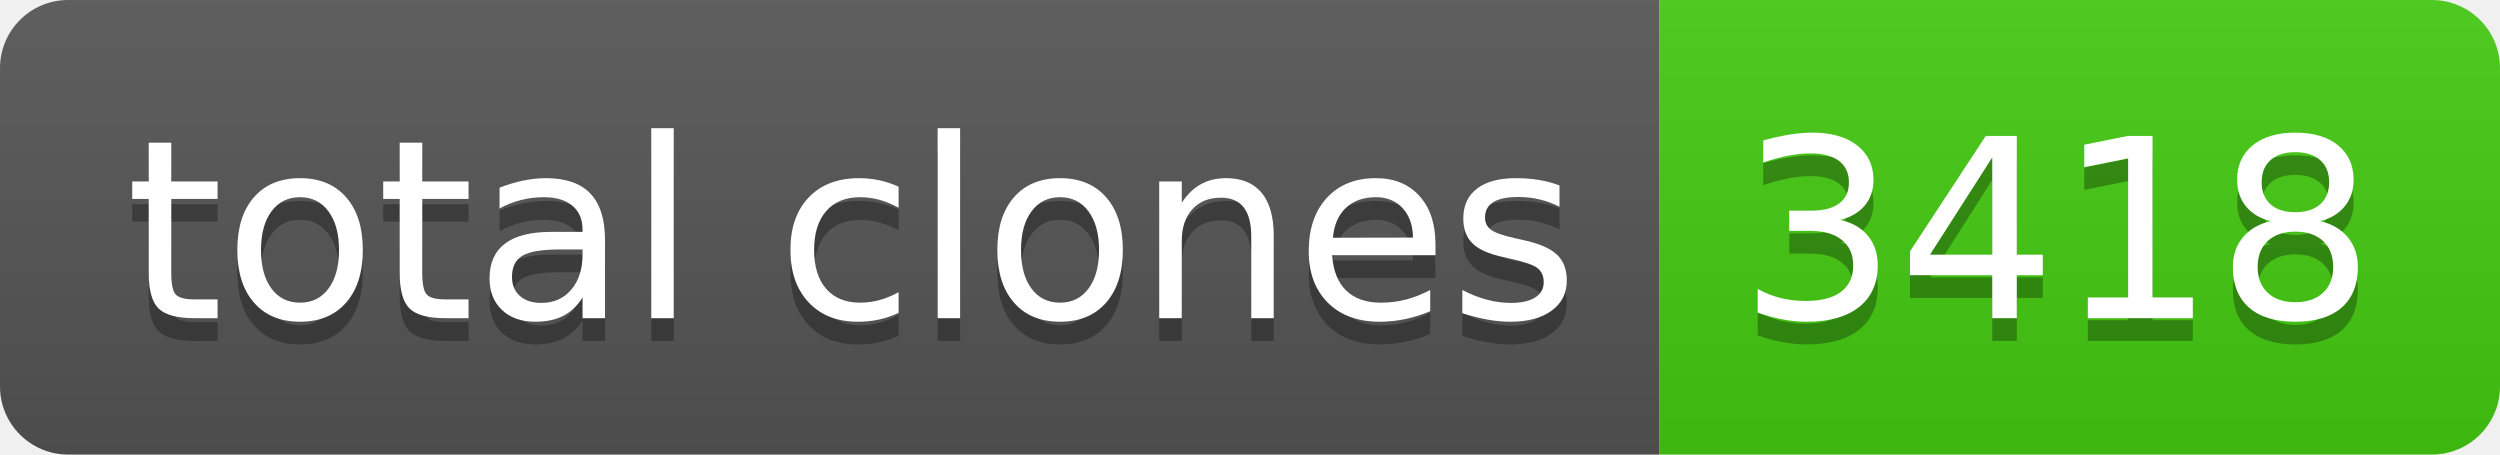
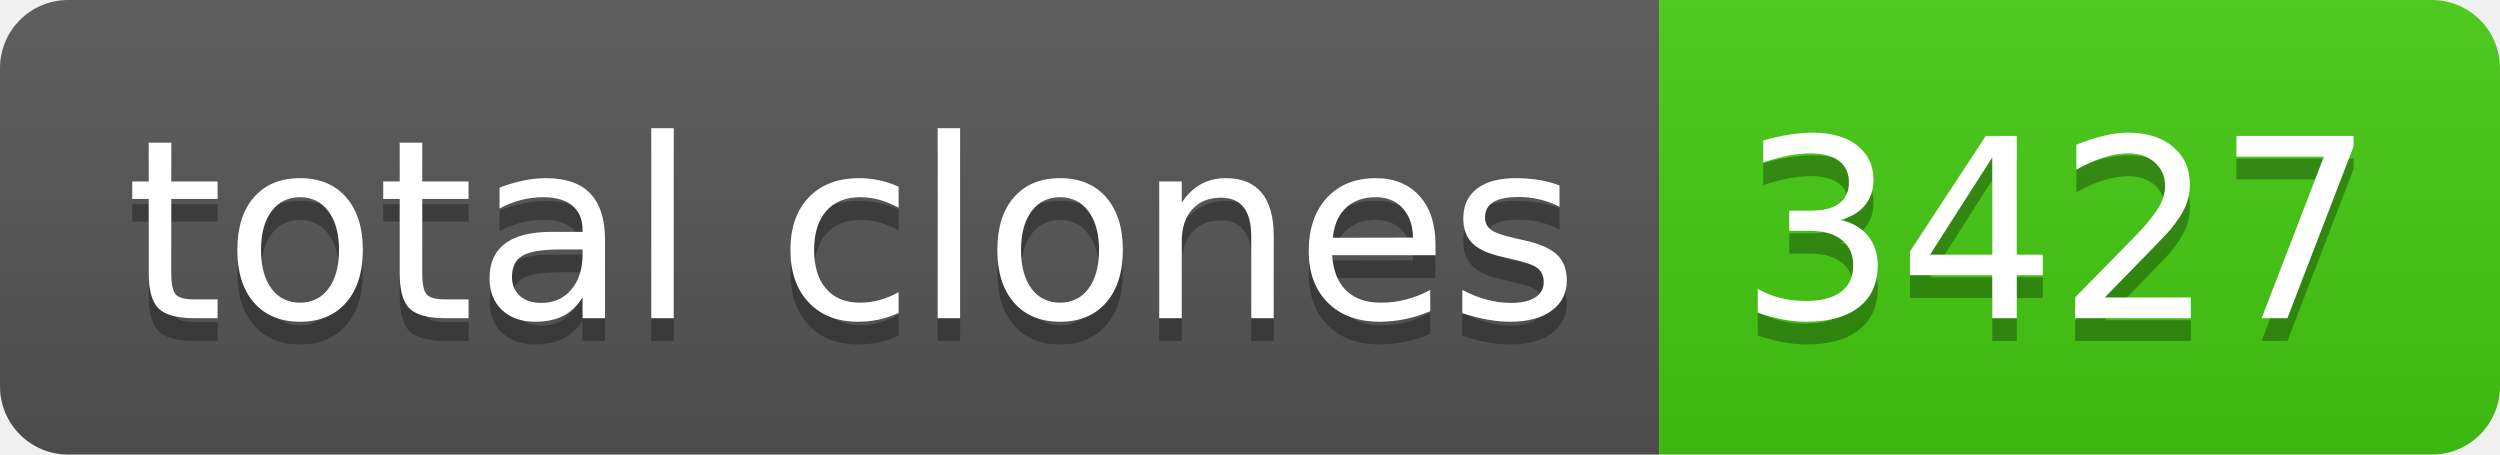
- <svg xmlns="http://www.w3.org/2000/svg" width="110" height="20" role="img" aria-label="total clones: 3418">
+ <svg xmlns="http://www.w3.org/2000/svg" width="110" height="20" role="img" aria-label="total clones: 3427">
  <linearGradient id="s" x2="0" y2="100%">
    <stop offset="0" stop-color="#bbb" stop-opacity=".1" />
    <stop offset="1" stop-opacity=".1" />
  </linearGradient>
  <clipPath id="r">
    <rect width="110" height="20" rx="3" fill="#fff" />
  </clipPath>
  <g clip-path="url(#r)">
    <rect width="73" height="20" fill="#555" />
    <rect x="73" width="37" height="20" fill="#4c1" />
    <rect width="110" height="20" fill="url(#s)" />
  </g>
  <g fill="#fff" text-anchor="middle" font-family="Verdana,Geneva,DejaVu Sans,sans-serif" text-rendering="geometricPrecision" font-size="110">
    <text aria-hidden="true" x="375" y="150" fill="#010101" fill-opacity=".3" transform="scale(.1)" textLength="630">total clones</text>
    <text x="375" y="140" transform="scale(.1)" fill="#fff" textLength="630">total clones</text>
-     <text aria-hidden="true" x="905" y="150" fill="#010101" fill-opacity=".3" transform="scale(.1)" textLength="270">3418</text>
-     <text x="905" y="140" transform="scale(.1)" fill="#fff" textLength="270">3418</text>
+     <text aria-hidden="true" x="905" y="150" fill="#010101" fill-opacity=".3" transform="scale(.1)" textLength="270">3427</text>
+     <text x="905" y="140" transform="scale(.1)" fill="#fff" textLength="270">3427</text>
  </g>
</svg>
